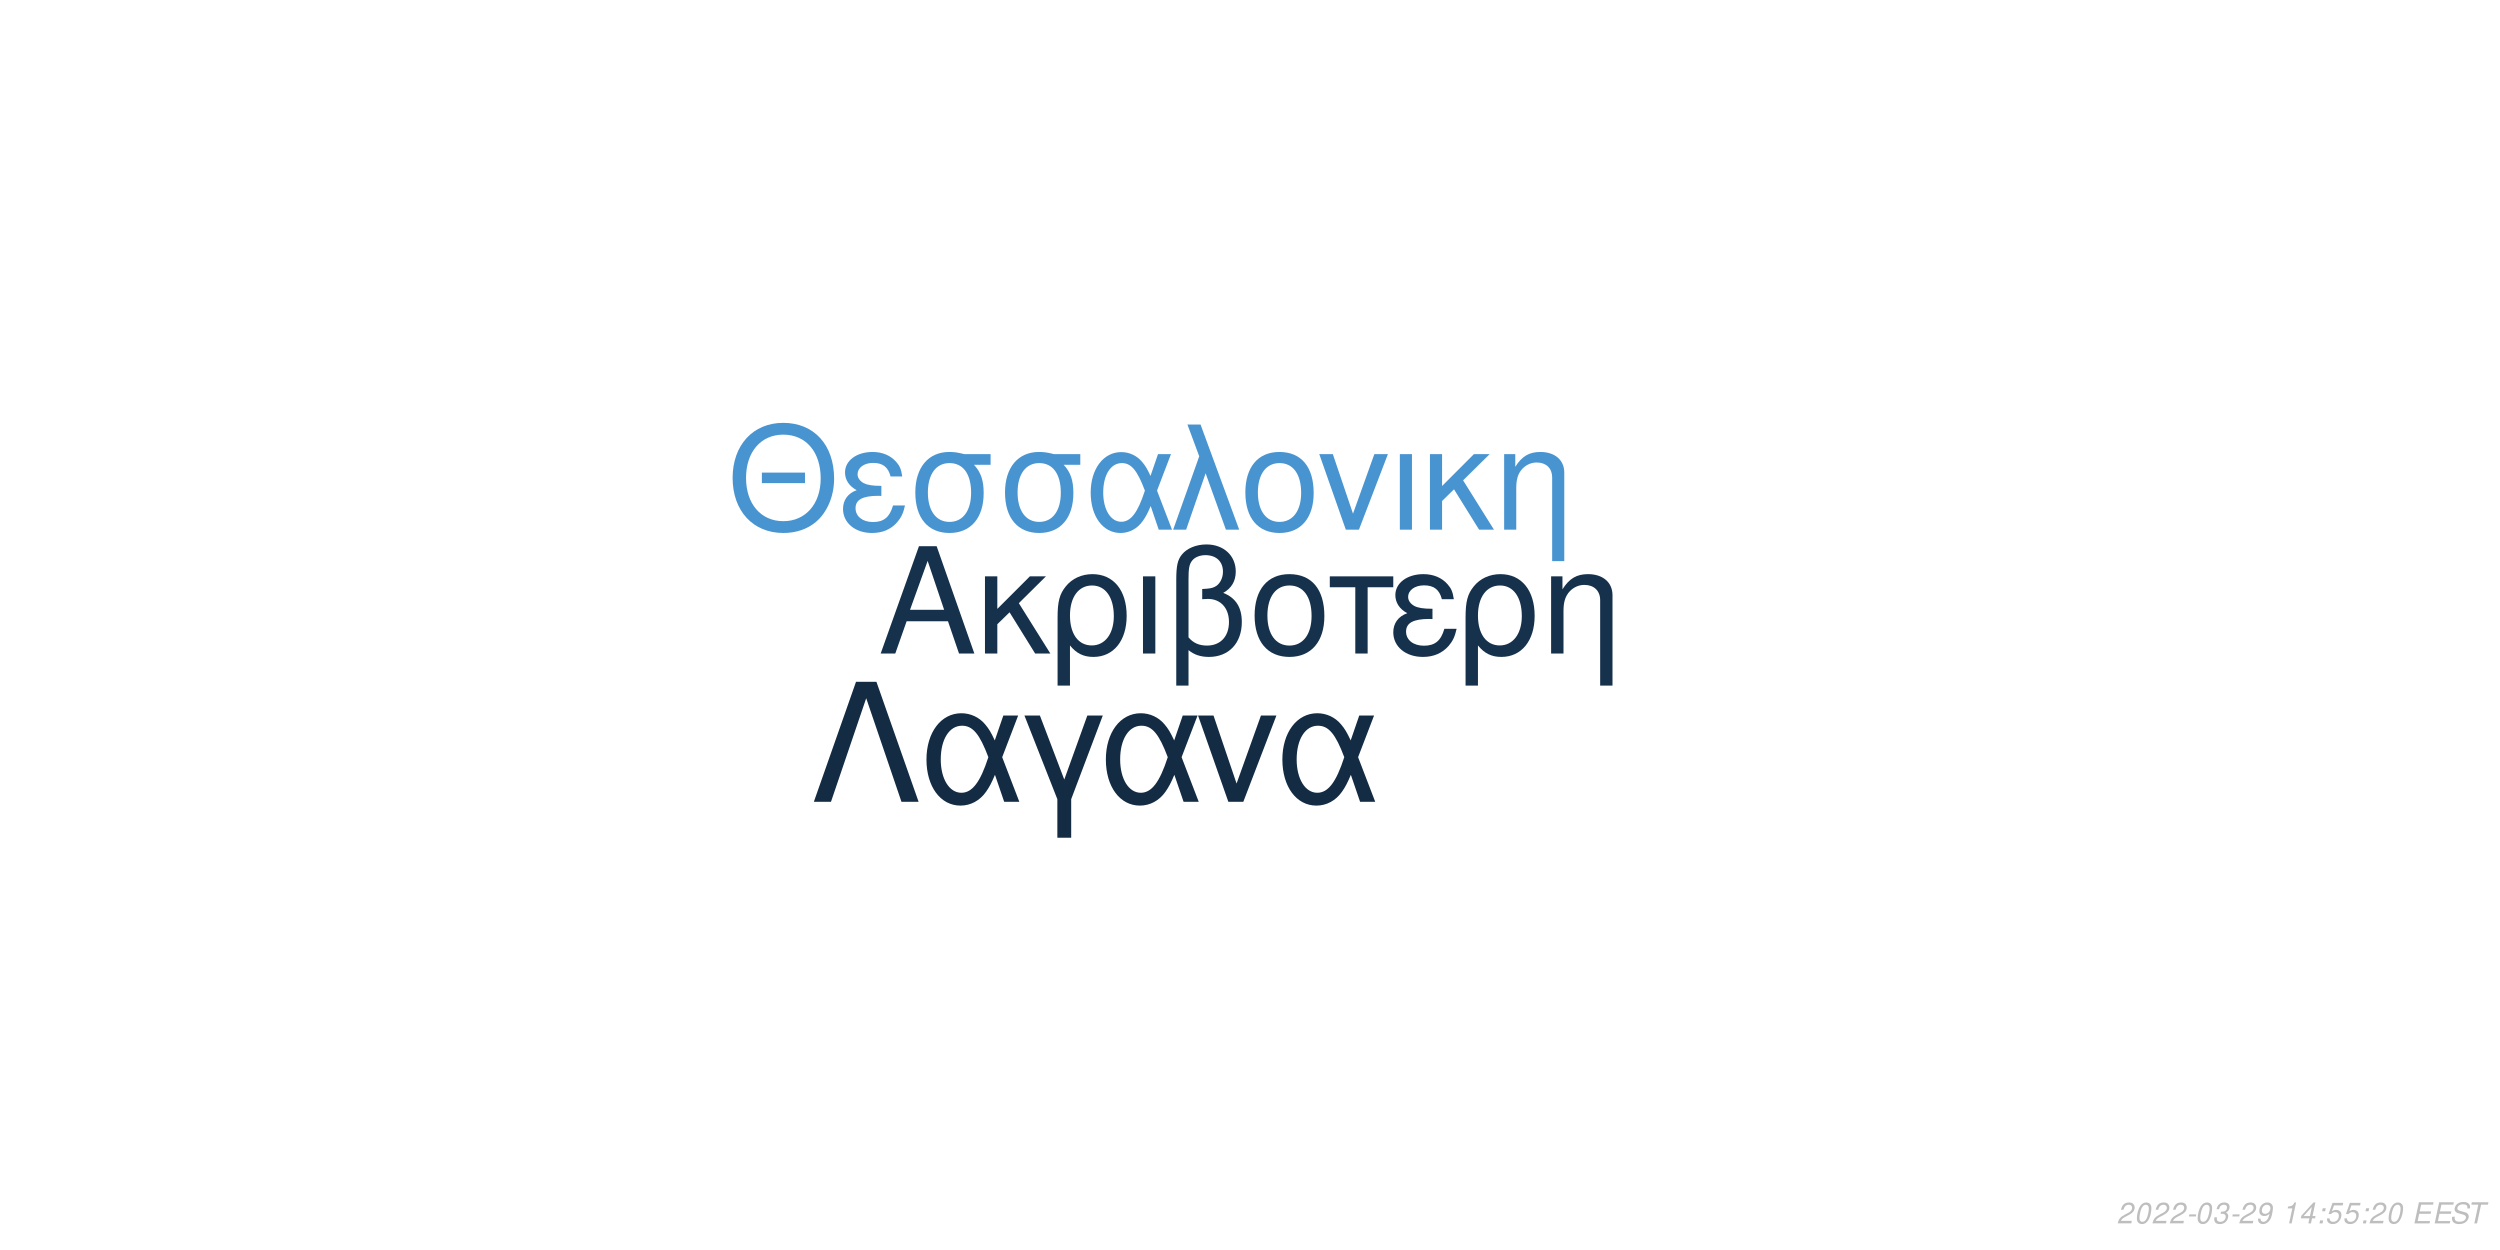
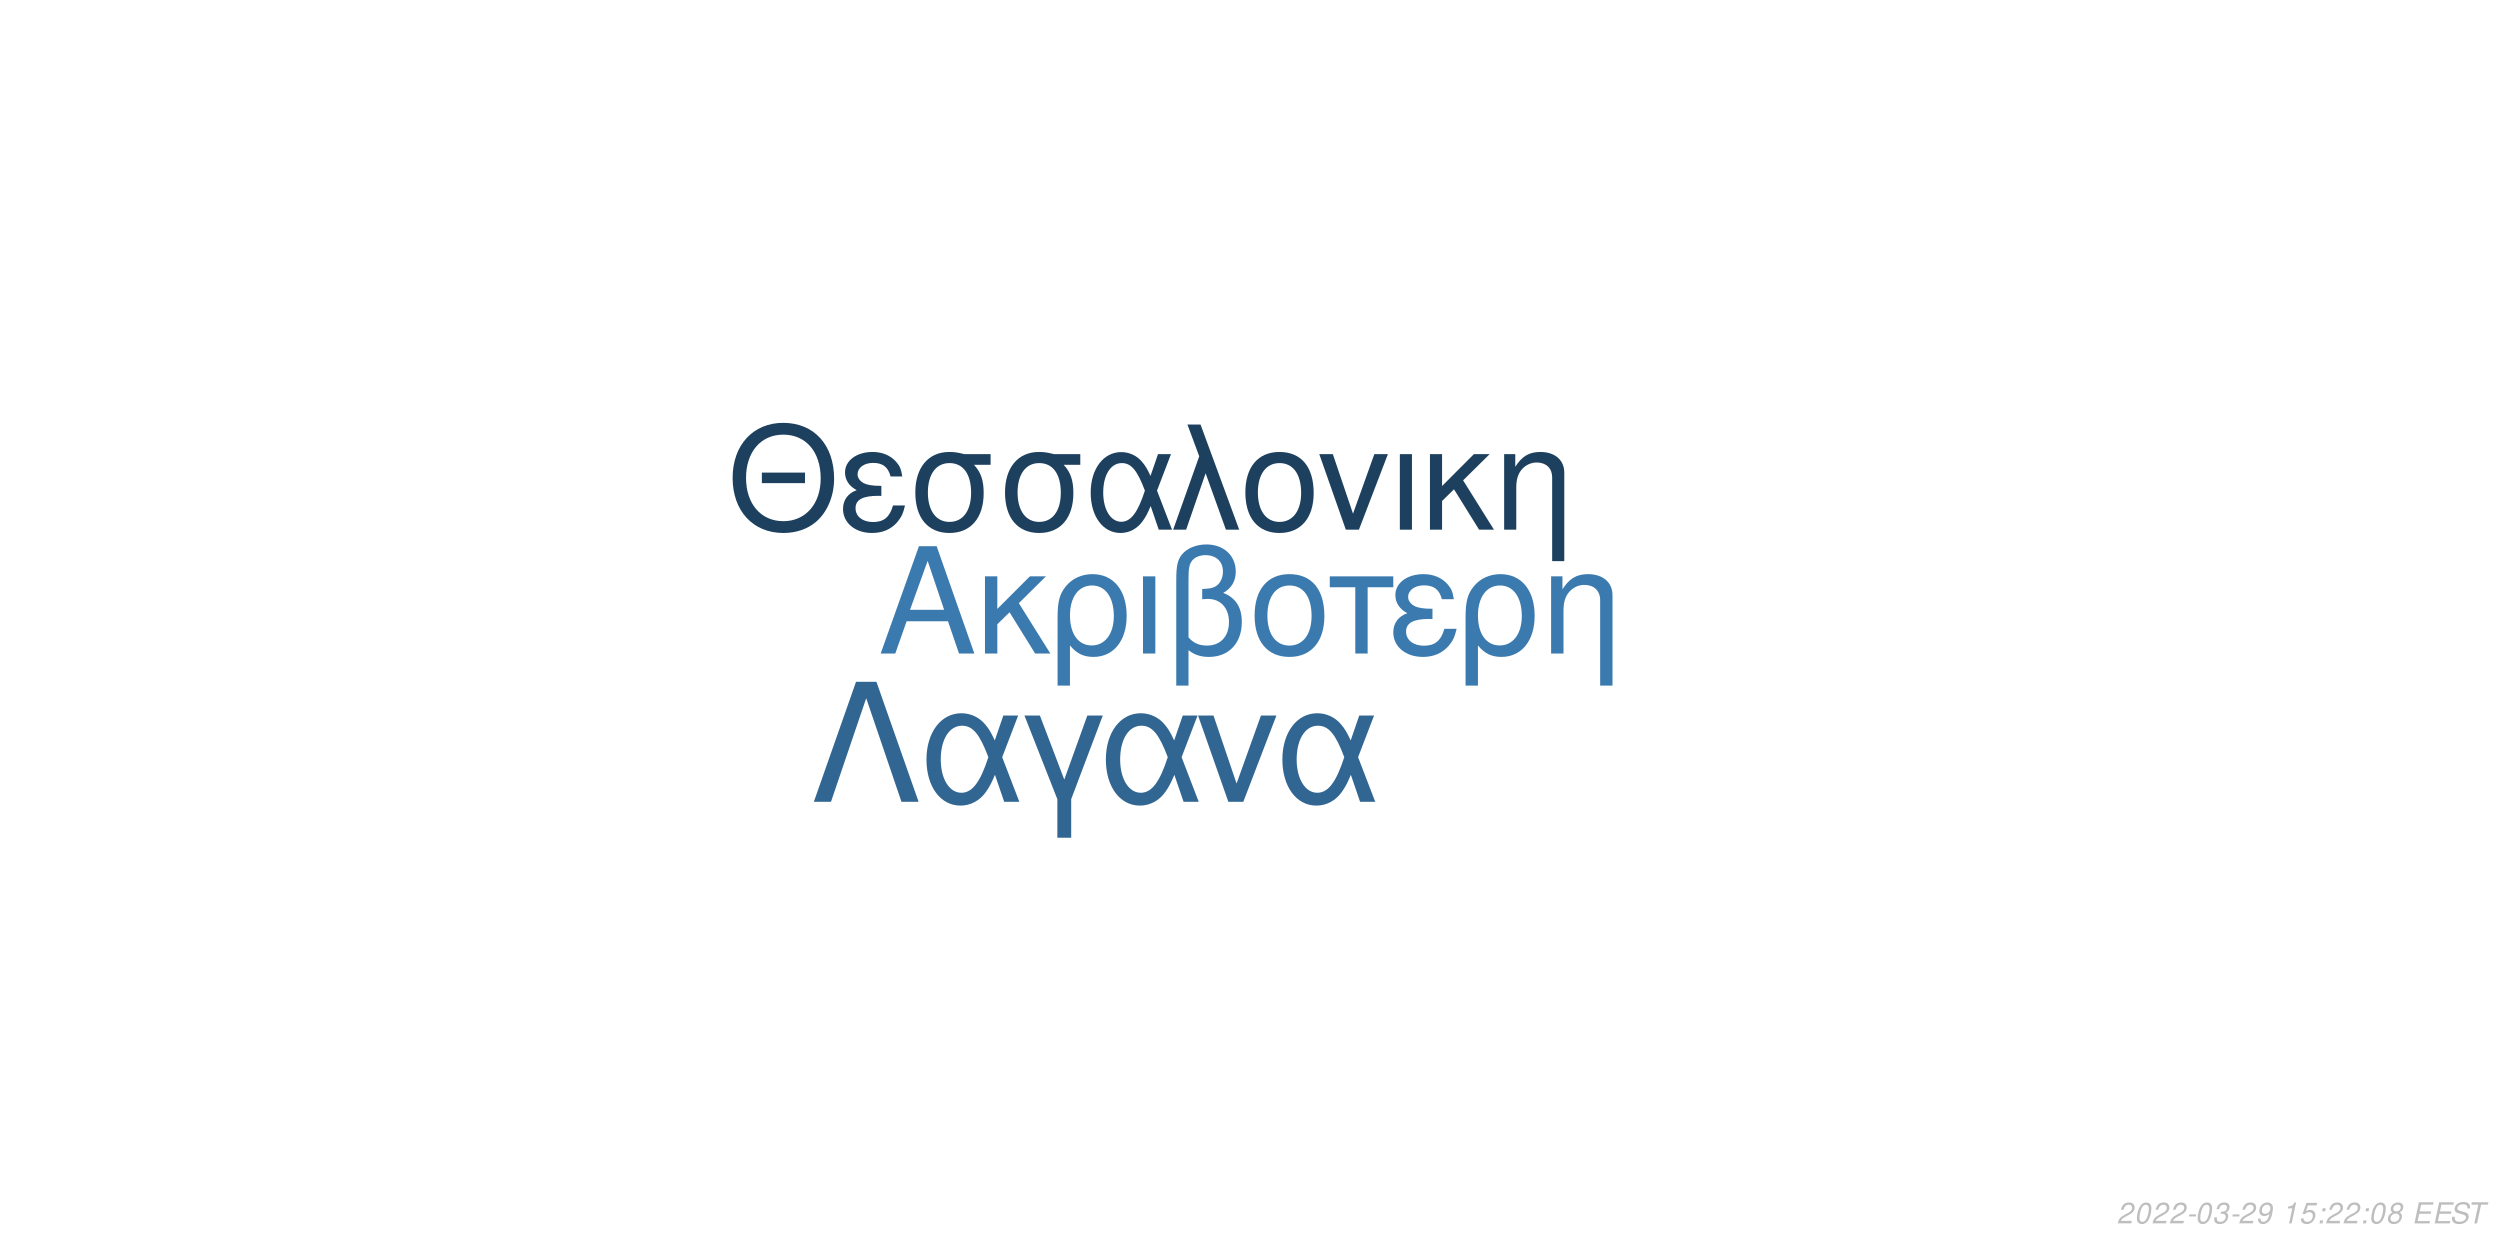
<svg xmlns="http://www.w3.org/2000/svg" xmlns:xlink="http://www.w3.org/1999/xlink" width="864pt" height="432pt" viewBox="0 0 864 432" version="1.1">
  <defs>
    <g>
      <symbol overflow="visible" id="glyph0-0">
        <path style="stroke:none;" d="" />
      </symbol>
      <symbol overflow="visible" id="glyph0-1">
        <path style="stroke:none;" d="M 24.125 -11.141 L 27.938 0 L 33.234 0 L 20.203 -37.094 L 14.094 -37.094 L 0.859 0 L 5.906 0 L 9.828 -11.141 Z M 22.797 -15.109 L 11 -15.109 L 17.094 -32.016 Z M 22.797 -15.109 " />
      </symbol>
      <symbol overflow="visible" id="glyph0-2">
        <path style="stroke:none;" d="M 7.172 -15.422 L 7.172 -26.672 L 2.906 -26.672 L 2.906 0 L 7.172 0 L 7.172 -10.125 L 11.406 -14.25 L 20.25 0 L 25.5 0 L 14.609 -17.406 L 23.969 -26.672 L 18.422 -26.672 Z M 7.172 -15.422 " />
      </symbol>
      <symbol overflow="visible" id="glyph0-3">
        <path style="stroke:none;" d="M 3 11.094 L 7.281 11.094 L 7.281 -2.797 C 9.516 -0.047 11.953 1.172 15.375 1.172 C 22.344 1.172 26.875 -4.422 26.875 -13.031 C 26.875 -21.891 22.297 -27.438 15.062 -27.438 C 11.297 -27.438 7.984 -25.906 5.797 -23.156 C 3.672 -20.516 3 -17.969 3 -12.359 Z M 14.906 -23.516 C 19.547 -23.516 22.438 -19.438 22.438 -12.922 C 22.438 -6.812 19.391 -2.797 14.812 -2.797 C 10.172 -2.797 7.281 -6.766 7.281 -13.125 C 7.281 -19.484 10.234 -23.516 14.906 -23.516 Z M 14.906 -23.516 " />
      </symbol>
      <symbol overflow="visible" id="glyph0-4">
        <path style="stroke:none;" d="M 3.516 0 L 7.781 0 L 7.781 -26.672 L 3.516 -26.672 Z M 3.516 0 " />
      </symbol>
      <symbol overflow="visible" id="glyph0-5">
        <path style="stroke:none;" d="M 4.016 11.094 L 8.25 11.094 L 8.25 -1.172 C 10.172 0.406 12.422 1.172 15.312 1.172 C 22.188 1.172 26.672 -3.609 26.672 -10.891 C 26.672 -15.984 24.578 -19.234 20.25 -20.969 C 23.109 -22.547 24.578 -25.031 24.578 -28.344 C 24.578 -33.844 20.406 -37.703 14.453 -37.703 C 10.938 -37.703 7.734 -36.391 6 -34.25 C 4.484 -32.422 4.016 -30.328 4.016 -25.391 Z M 8.25 -25.656 C 8.25 -29.359 8.5 -30.844 9.469 -32.062 C 10.375 -33.281 12.156 -34 14.094 -34 C 17.812 -34 20.156 -31.812 20.156 -28.297 C 20.156 -25.953 18.984 -23.812 17.297 -23.047 C 16.281 -22.547 15.469 -22.438 12.984 -22.297 L 12.984 -18.781 C 13.734 -18.828 14.344 -18.875 14.969 -18.875 C 19.344 -18.875 22.234 -15.719 22.234 -10.891 C 22.234 -5.906 19.281 -2.75 14.656 -2.75 C 11.953 -2.75 9.922 -3.609 8.25 -5.594 Z M 8.25 -25.656 " />
      </symbol>
      <symbol overflow="visible" id="glyph0-6">
        <path style="stroke:none;" d="M 14.094 -27.438 C 6.562 -27.438 2.094 -22.094 2.094 -13.125 C 2.094 -4.125 6.562 1.172 14.141 1.172 C 21.672 1.172 26.203 -4.172 26.203 -12.922 C 26.203 -22.188 21.828 -27.438 14.094 -27.438 Z M 14.141 -23.516 C 18.938 -23.516 21.781 -19.594 21.781 -12.984 C 21.781 -6.672 18.828 -2.75 14.141 -2.75 C 9.422 -2.75 6.516 -6.672 6.516 -13.125 C 6.516 -19.594 9.422 -23.516 14.141 -23.516 Z M 14.141 -23.516 " />
      </symbol>
      <symbol overflow="visible" id="glyph0-7">
        <path style="stroke:none;" d="M 7.891 0 L 12.156 0 L 12.156 -22.906 L 21.016 -22.906 L 21.016 -26.672 L -0.922 -26.672 L -0.922 -22.906 L 7.891 -22.906 Z M 7.891 0 " />
      </symbol>
      <symbol overflow="visible" id="glyph0-8">
        <path style="stroke:none;" d="M 14.562 -15.469 C 11.344 -15.469 9.562 -15.781 8.297 -16.438 C 6.922 -17.203 6.156 -18.328 6.156 -19.547 C 6.156 -21.891 8.453 -23.562 11.656 -23.562 C 15.062 -23.562 16.953 -22.094 17.812 -18.781 L 21.938 -18.781 C 21.578 -21.266 21.062 -22.5 19.797 -23.922 C 17.812 -26.203 14.906 -27.438 11.453 -27.438 C 5.797 -27.438 1.734 -24.375 1.734 -20.203 C 1.734 -17.609 3.156 -15.375 5.859 -13.938 C 2.797 -12.875 1.016 -10.484 1.016 -7.328 C 1.016 -2.391 5.297 1.172 11.25 1.172 C 14.969 1.172 17.906 -0.109 20.156 -2.641 C 21.578 -4.328 22.297 -5.797 22.906 -8.547 L 18.672 -8.547 C 17.5 -4.422 15.422 -2.703 11.609 -2.703 C 7.938 -2.703 5.438 -4.688 5.438 -7.578 C 5.438 -10.578 7.938 -11.953 13.484 -11.953 C 13.641 -11.953 14.094 -11.953 14.562 -11.906 Z M 14.562 -15.469 " />
      </symbol>
      <symbol overflow="visible" id="glyph0-9">
        <path style="stroke:none;" d="M 3.562 -26.672 L 3.562 0 L 7.844 0 L 7.844 -14.703 C 7.844 -17.906 8.5 -19.891 10.031 -21.531 C 11.406 -22.953 13.188 -23.719 15.062 -23.719 C 18.375 -23.719 20.516 -21.672 20.516 -18.469 L 20.516 11.094 L 24.781 11.094 L 24.781 -20.156 C 24.781 -24.578 21.469 -27.438 16.328 -27.438 C 12.359 -27.438 9.828 -25.906 7.484 -22.188 L 7.484 -26.672 Z M 3.562 -26.672 " />
      </symbol>
      <symbol overflow="visible" id="glyph1-0">
        <path style="stroke:none;" d="" />
      </symbol>
      <symbol overflow="visible" id="glyph1-1">
        <path style="stroke:none;" d="M 26.859 -19.734 L 11.953 -19.734 L 11.953 -16.094 L 26.859 -16.094 Z M 19.328 -36.922 C 8.922 -36.922 1.844 -29.25 1.844 -17.891 C 1.844 -6.484 8.875 1.141 19.391 1.141 C 23.812 1.141 27.703 -0.203 30.641 -2.688 C 34.578 -6.031 36.922 -11.656 36.922 -17.594 C 36.922 -29.297 30 -36.922 19.328 -36.922 Z M 19.328 -32.844 C 27.203 -32.844 32.281 -26.906 32.281 -17.688 C 32.281 -8.922 27.062 -2.938 19.391 -2.938 C 11.609 -2.938 6.484 -8.922 6.484 -17.891 C 6.484 -26.859 11.609 -32.844 19.328 -32.844 Z M 19.328 -32.844 " />
      </symbol>
      <symbol overflow="visible" id="glyph1-2">
        <path style="stroke:none;" d="M 14.25 -15.141 C 11.109 -15.141 9.375 -15.453 8.125 -16.094 C 6.781 -16.844 6.031 -17.938 6.031 -19.141 C 6.031 -21.422 8.266 -23.078 11.406 -23.078 C 14.75 -23.078 16.594 -21.625 17.438 -18.391 L 21.469 -18.391 C 21.125 -20.828 20.625 -22.031 19.391 -23.422 C 17.438 -25.656 14.594 -26.859 11.219 -26.859 C 5.688 -26.859 1.688 -23.875 1.688 -19.781 C 1.688 -17.234 3.094 -15.047 5.734 -13.656 C 2.734 -12.609 1 -10.266 1 -7.172 C 1 -2.344 5.188 1.141 11.016 1.141 C 14.656 1.141 17.547 -0.094 19.734 -2.594 C 21.125 -4.234 21.828 -5.688 22.422 -8.375 L 18.281 -8.375 C 17.141 -4.328 15.094 -2.641 11.359 -2.641 C 7.766 -2.641 5.328 -4.578 5.328 -7.422 C 5.328 -10.359 7.766 -11.703 13.203 -11.703 C 13.359 -11.703 13.797 -11.703 14.25 -11.656 Z M 14.25 -15.141 " />
      </symbol>
      <symbol overflow="visible" id="glyph1-3">
        <path style="stroke:none;" d="M 29 -26.109 L 19.938 -26.109 C 17.594 -26.703 16.438 -26.859 14.703 -26.859 C 7.469 -26.859 2.984 -21.469 2.984 -12.859 C 2.984 -4.031 7.375 1.141 14.797 1.141 C 22.172 1.141 26.609 -4.078 26.609 -12.656 C 26.609 -17.047 25.656 -19.828 23.266 -22.422 L 29 -22.422 Z M 14.797 -23.016 C 19.531 -23.016 22.266 -19.234 22.266 -12.75 C 22.266 -6.531 19.438 -2.688 14.797 -2.688 C 10.172 -2.688 7.328 -6.531 7.328 -12.859 C 7.328 -19.188 10.172 -23.016 14.797 -23.016 Z M 14.797 -23.016 " />
      </symbol>
      <symbol overflow="visible" id="glyph1-4">
        <path style="stroke:none;" d="M 29.344 -26.109 L 24.859 -26.109 L 22.266 -18.578 C 21.125 -21.031 20.484 -22.125 19.328 -23.469 C 17.547 -25.609 14.906 -26.812 12.156 -26.812 C 5.984 -26.812 1.594 -20.984 1.594 -12.812 C 1.594 -4.578 5.828 1.141 11.906 1.141 C 14.953 1.141 17.734 -0.344 19.625 -3.047 C 20.672 -4.531 21.281 -5.688 22.328 -8.172 L 25.109 0 L 29.703 0 L 24.516 -13.5 Z M 20.328 -13.5 C 17.891 -5.922 15.453 -2.734 12.156 -2.734 C 8.516 -2.734 5.922 -6.922 5.922 -12.812 C 5.922 -18.938 8.516 -23.016 12.359 -23.016 C 15.594 -23.016 17.688 -20.531 20.328 -13.5 Z M 20.328 -13.5 " />
      </symbol>
      <symbol overflow="visible" id="glyph1-5">
        <path style="stroke:none;" d="M 1.094 0 L 5.578 0 L 12.312 -19.484 L 19.328 0 L 23.922 0 L 10.562 -36.328 L 6.031 -36.328 L 10.109 -25.359 Z M 1.094 0 " />
      </symbol>
      <symbol overflow="visible" id="glyph1-6">
        <path style="stroke:none;" d="M 13.797 -26.859 C 6.422 -26.859 2.047 -21.625 2.047 -12.859 C 2.047 -4.031 6.422 1.141 13.859 1.141 C 21.234 1.141 25.656 -4.078 25.656 -12.656 C 25.656 -21.719 21.375 -26.859 13.797 -26.859 Z M 13.859 -23.016 C 18.531 -23.016 21.328 -19.188 21.328 -12.703 C 21.328 -6.531 18.438 -2.688 13.859 -2.688 C 9.219 -2.688 6.375 -6.531 6.375 -12.859 C 6.375 -19.188 9.219 -23.016 13.859 -23.016 Z M 13.859 -23.016 " />
      </symbol>
      <symbol overflow="visible" id="glyph1-7">
        <path style="stroke:none;" d="M 14.297 0 L 24.312 -26.109 L 19.625 -26.109 L 12.25 -5.531 L 5.281 -26.109 L 0.594 -26.109 L 9.766 0 Z M 14.297 0 " />
      </symbol>
      <symbol overflow="visible" id="glyph1-8">
        <path style="stroke:none;" d="M 3.438 0 L 7.625 0 L 7.625 -26.109 L 3.438 -26.109 Z M 3.438 0 " />
      </symbol>
      <symbol overflow="visible" id="glyph1-9">
        <path style="stroke:none;" d="M 7.031 -15.094 L 7.031 -26.109 L 2.844 -26.109 L 2.844 0 L 7.031 0 L 7.031 -9.922 L 11.156 -13.953 L 19.828 0 L 24.969 0 L 14.297 -17.047 L 23.469 -26.109 L 18.031 -26.109 Z M 7.031 -15.094 " />
      </symbol>
      <symbol overflow="visible" id="glyph1-10">
        <path style="stroke:none;" d="M 3.484 -26.109 L 3.484 0 L 7.672 0 L 7.672 -14.406 C 7.672 -17.547 8.328 -19.484 9.812 -21.078 C 11.156 -22.469 12.906 -23.219 14.75 -23.219 C 17.984 -23.219 20.078 -21.234 20.078 -18.094 L 20.078 10.859 L 24.266 10.859 L 24.266 -19.734 C 24.266 -24.062 21.031 -26.859 16 -26.859 C 12.109 -26.859 9.609 -25.359 7.328 -21.719 L 7.328 -26.109 Z M 3.484 -26.109 " />
      </symbol>
      <symbol overflow="visible" id="glyph2-0">
        <path style="stroke:none;" d="" />
      </symbol>
      <symbol overflow="visible" id="glyph2-1">
        <path style="stroke:none;" d="M 22.531 -41.484 L 15.484 -41.484 L 0.906 0 L 6.828 0 L 19 -35.797 L 31.188 0 L 37.109 0 Z M 22.531 -41.484 " />
      </symbol>
      <symbol overflow="visible" id="glyph2-2">
        <path style="stroke:none;" d="M 33.516 -29.812 L 28.391 -29.812 L 25.438 -21.219 C 24.125 -24.016 23.391 -25.266 22.078 -26.797 C 20.031 -29.25 17.016 -30.609 13.891 -30.609 C 6.828 -30.609 1.828 -23.953 1.828 -14.625 C 1.828 -5.234 6.656 1.312 13.594 1.312 C 17.078 1.312 20.266 -0.391 22.422 -3.469 C 23.609 -5.172 24.297 -6.484 25.5 -9.328 L 28.688 0 L 33.922 0 L 28 -15.422 Z M 23.219 -15.422 C 20.422 -6.766 17.641 -3.125 13.891 -3.125 C 9.734 -3.125 6.766 -7.906 6.766 -14.625 C 6.766 -21.625 9.734 -26.297 14.109 -26.297 C 17.812 -26.297 20.203 -23.453 23.219 -15.422 Z M 23.219 -15.422 " />
      </symbol>
      <symbol overflow="visible" id="glyph2-3">
        <path style="stroke:none;" d="M 12.062 12.406 L 16.844 12.406 L 16.844 -0.906 L 27.766 -29.812 L 22.422 -29.812 L 14.453 -7.688 L 6.031 -29.812 L 0.688 -29.812 L 12.062 -0.906 Z M 12.062 12.406 " />
      </symbol>
      <symbol overflow="visible" id="glyph2-4">
        <path style="stroke:none;" d="M 16.328 0 L 27.766 -29.812 L 22.422 -29.812 L 14 -6.312 L 6.031 -29.812 L 0.688 -29.812 L 11.156 0 Z M 16.328 0 " />
      </symbol>
      <symbol overflow="visible" id="glyph3-0">
        <path style="stroke:none;" d="" />
      </symbol>
      <symbol overflow="visible" id="glyph3-1">
        <path style="stroke:none;" d="M 5.234 -0.875 L 1.469 -0.875 C 1.641 -1.375 2.203 -1.891 3.109 -2.344 L 4.234 -2.938 C 5.562 -3.625 6.219 -4.469 6.219 -5.484 C 6.219 -5.938 6.062 -6.359 5.797 -6.656 C 5.469 -7.047 4.984 -7.234 4.312 -7.234 C 2.766 -7.234 1.891 -6.453 1.484 -4.734 L 2.375 -4.734 C 2.484 -5.188 2.609 -5.484 2.797 -5.75 C 3.094 -6.203 3.609 -6.453 4.188 -6.453 C 4.891 -6.453 5.344 -6.031 5.344 -5.375 C 5.344 -4.703 4.859 -4.094 4.016 -3.656 L 2.984 -3.125 C 1.234 -2.188 0.797 -1.656 0.344 -0.016 L 5.047 -0.016 Z M 5.234 -0.875 " />
      </symbol>
      <symbol overflow="visible" id="glyph3-2">
        <path style="stroke:none;" d="M 4.203 -7.234 C 3.375 -7.234 2.688 -6.812 2.125 -5.984 C 1.484 -5.047 0.984 -3.188 0.984 -1.734 C 0.984 -1.109 1.172 -0.562 1.484 -0.266 C 1.797 0.047 2.281 0.234 2.766 0.234 C 3.625 0.234 4.281 -0.156 4.859 -1.016 C 5.516 -1.953 6 -3.797 6 -5.266 C 6 -6.5 5.328 -7.234 4.203 -7.234 Z M 4.094 -6.453 C 4.734 -6.453 5.125 -5.984 5.125 -5.156 C 5.125 -4.203 4.781 -2.625 4.406 -1.812 C 3.984 -0.938 3.516 -0.547 2.875 -0.547 C 2.25 -0.547 1.875 -1.031 1.875 -1.828 C 1.875 -2.797 2.203 -4.344 2.594 -5.203 C 2.984 -6.047 3.453 -6.453 4.094 -6.453 Z M 4.094 -6.453 " />
      </symbol>
      <symbol overflow="visible" id="glyph3-3">
        <path style="stroke:none;" d="M 3.516 -3.125 L 1.125 -3.125 L 0.969 -2.406 L 3.359 -2.406 Z M 3.516 -3.125 " />
      </symbol>
      <symbol overflow="visible" id="glyph3-4">
        <path style="stroke:none;" d="M 2.922 -3.312 C 3.125 -3.344 3.234 -3.344 3.375 -3.344 C 4.203 -3.344 4.688 -3 4.688 -2.406 C 4.688 -1.312 3.906 -0.547 2.781 -0.547 C 2.047 -0.547 1.594 -0.938 1.594 -1.562 C 1.594 -1.719 1.609 -1.844 1.656 -2.094 L 0.766 -2.094 C 0.734 -1.797 0.719 -1.641 0.719 -1.469 C 0.719 -0.375 1.406 0.234 2.641 0.234 C 3.547 0.234 4.297 -0.078 4.812 -0.656 C 5.266 -1.156 5.562 -1.875 5.562 -2.547 C 5.562 -3.125 5.344 -3.453 4.797 -3.734 C 5.641 -4.234 6.016 -4.844 6.016 -5.734 C 6.016 -6.656 5.312 -7.234 4.203 -7.234 C 3.375 -7.234 2.672 -6.938 2.188 -6.375 C 1.891 -6.031 1.703 -5.641 1.516 -4.906 L 2.391 -4.906 C 2.5 -5.359 2.594 -5.594 2.734 -5.812 C 3.047 -6.234 3.516 -6.453 4.078 -6.453 C 4.734 -6.453 5.141 -6.125 5.141 -5.578 C 5.141 -5.188 5.016 -4.797 4.797 -4.547 C 4.516 -4.234 4 -4.062 3.266 -4.062 L 3.078 -4.062 Z M 2.922 -3.312 " />
      </symbol>
      <symbol overflow="visible" id="glyph3-5">
        <path style="stroke:none;" d="M 0.844 -1.656 C 0.844 -1.547 0.844 -1.438 0.844 -1.375 C 0.844 -0.406 1.531 0.234 2.578 0.234 C 3.203 0.234 3.766 0.016 4.297 -0.438 C 4.938 -1 5.312 -1.656 5.594 -2.719 C 5.844 -3.672 6.016 -4.766 6.016 -5.375 C 6.016 -5.844 5.844 -6.328 5.547 -6.656 C 5.203 -7.031 4.703 -7.234 4.062 -7.234 C 2.516 -7.234 1.297 -5.938 1.297 -4.266 C 1.297 -3.203 1.984 -2.547 3.047 -2.547 C 3.484 -2.547 3.953 -2.672 4.281 -2.891 C 4.406 -2.984 4.547 -3.078 4.828 -3.344 C 4.438 -1.484 3.703 -0.547 2.703 -0.547 C 2.109 -0.547 1.719 -0.938 1.719 -1.547 L 1.719 -1.656 Z M 3.953 -6.453 C 4.625 -6.453 5.141 -5.953 5.141 -5.281 C 5.141 -4.188 4.312 -3.312 3.297 -3.312 C 2.594 -3.312 2.172 -3.734 2.172 -4.453 C 2.172 -5.562 2.984 -6.453 3.953 -6.453 Z M 3.953 -6.453 " />
      </symbol>
      <symbol overflow="visible" id="glyph3-6">
        <path style="stroke:none;" d="" />
      </symbol>
      <symbol overflow="visible" id="glyph3-7">
        <path style="stroke:none;" d="M 3.703 -5.188 L 2.594 0 L 3.469 0 L 5.016 -7.234 L 4.438 -7.234 C 3.906 -6.156 3.688 -6.016 2.234 -5.812 L 2.109 -5.188 Z M 3.703 -5.188 " />
      </symbol>
      <symbol overflow="visible" id="glyph3-8">
-         <path style="stroke:none;" d="M 3.625 -1.75 L 3.266 0 L 4.141 0 L 4.516 -1.75 L 5.562 -1.75 L 5.734 -2.531 L 4.688 -2.531 L 5.688 -7.234 L 5.016 -7.234 L 0.844 -2.672 L 0.641 -1.75 Z M 3.797 -2.531 L 1.594 -2.531 L 4.469 -5.703 Z M 3.797 -2.531 " />
+         <path style="stroke:none;" d="M 6.297 -7.094 L 2.594 -7.094 L 1.234 -3.234 L 2.047 -3.234 C 2.656 -3.766 2.938 -3.906 3.531 -3.906 C 4.328 -3.906 4.797 -3.453 4.797 -2.688 C 4.797 -1.438 3.969 -0.547 2.828 -0.547 C 2.031 -0.547 1.609 -0.938 1.578 -1.734 L 0.703 -1.734 L 0.703 -1.516 C 0.703 -0.938 0.844 -0.547 1.188 -0.266 C 1.562 0.062 2.078 0.234 2.703 0.234 C 3.656 0.234 4.391 -0.156 4.984 -0.922 C 5.422 -1.5 5.672 -2.234 5.672 -2.953 C 5.672 -4 4.938 -4.672 3.812 -4.672 C 3.328 -4.672 2.906 -4.547 2.406 -4.234 L 3.109 -6.219 L 6.109 -6.219 Z M 6.297 -7.094 " />
      </symbol>
      <symbol overflow="visible" id="glyph3-9">
        <path style="stroke:none;" d="M 2.359 -1.031 L 1.312 -1.031 L 1.094 0 L 2.141 0 Z M 3.266 -5.234 L 2.219 -5.234 L 2 -4.203 L 3.047 -4.203 Z M 3.266 -5.234 " />
      </symbol>
      <symbol overflow="visible" id="glyph3-10">
-         <path style="stroke:none;" d="M 6.297 -7.094 L 2.594 -7.094 L 1.234 -3.234 L 2.047 -3.234 C 2.656 -3.766 2.938 -3.906 3.531 -3.906 C 4.328 -3.906 4.797 -3.453 4.797 -2.688 C 4.797 -1.438 3.969 -0.547 2.828 -0.547 C 2.031 -0.547 1.609 -0.938 1.578 -1.734 L 0.703 -1.734 L 0.703 -1.516 C 0.703 -0.938 0.844 -0.547 1.188 -0.266 C 1.562 0.062 2.078 0.234 2.703 0.234 C 3.656 0.234 4.391 -0.156 4.984 -0.922 C 5.422 -1.5 5.672 -2.234 5.672 -2.953 C 5.672 -4 4.938 -4.672 3.812 -4.672 C 3.328 -4.672 2.906 -4.547 2.406 -4.234 L 3.109 -6.219 L 6.109 -6.219 Z M 6.297 -7.094 " />
+         <path style="stroke:none;" d="M 4.766 -3.797 C 5.078 -3.969 5.234 -4.078 5.438 -4.234 C 5.812 -4.594 6.062 -5.172 6.062 -5.734 C 6.062 -6.625 5.344 -7.234 4.266 -7.234 C 2.812 -7.234 1.703 -6.219 1.703 -4.875 C 1.703 -4.406 1.875 -4.125 2.359 -3.812 C 1.297 -3.312 0.75 -2.516 0.75 -1.469 C 0.75 -0.438 1.547 0.234 2.812 0.234 C 3.656 0.234 4.359 -0.094 4.938 -0.734 C 5.359 -1.234 5.609 -1.859 5.609 -2.438 C 5.609 -3.047 5.312 -3.516 4.766 -3.797 Z M 4.109 -6.453 C 4.797 -6.453 5.188 -6.125 5.188 -5.578 C 5.188 -5.266 5.062 -4.922 4.859 -4.672 C 4.562 -4.312 4.188 -4.156 3.656 -4.156 C 2.984 -4.156 2.594 -4.453 2.594 -4.984 C 2.594 -5.859 3.203 -6.453 4.109 -6.453 Z M 3.453 -3.406 C 4.234 -3.406 4.734 -2.984 4.734 -2.312 C 4.734 -1.312 3.922 -0.547 2.875 -0.547 C 2.125 -0.547 1.625 -0.969 1.625 -1.625 C 1.625 -2.609 2.438 -3.406 3.453 -3.406 Z M 3.453 -3.406 " />
      </symbol>
      <symbol overflow="visible" id="glyph3-11">
        <path style="stroke:none;" d="M 2.547 -3.312 L 6.5 -3.312 L 6.688 -4.141 L 2.719 -4.141 L 3.219 -6.469 L 7.344 -6.469 L 7.516 -7.297 L 2.453 -7.297 L 0.906 0 L 6.125 0 L 6.297 -0.812 L 2.016 -0.812 Z M 2.547 -3.312 " />
      </symbol>
      <symbol overflow="visible" id="glyph3-12">
        <path style="stroke:none;" d="M 7.062 -5.156 C 7.125 -5.438 7.141 -5.562 7.141 -5.703 C 7.141 -6.156 6.938 -6.594 6.594 -6.891 C 6.188 -7.25 5.656 -7.406 4.875 -7.406 C 3.844 -7.406 3.047 -7.125 2.5 -6.562 C 2.094 -6.141 1.781 -5.438 1.781 -4.922 C 1.781 -4.297 2.219 -3.766 2.891 -3.562 L 4.594 -3.094 C 5.406 -2.859 5.734 -2.578 5.734 -2.094 C 5.734 -1.781 5.547 -1.406 5.266 -1.141 C 4.844 -0.766 4.266 -0.578 3.453 -0.578 C 2.328 -0.578 1.812 -0.984 1.812 -1.906 C 1.812 -2.047 1.812 -2.125 1.844 -2.312 L 0.984 -2.312 C 0.906 -2.062 0.891 -1.906 0.891 -1.688 C 0.891 -0.484 1.797 0.234 3.297 0.234 C 4.359 0.234 5.234 -0.062 5.812 -0.609 C 6.344 -1.078 6.688 -1.797 6.688 -2.375 C 6.688 -2.641 6.609 -2.906 6.453 -3.156 C 6.234 -3.5 5.938 -3.703 5.469 -3.828 L 3.75 -4.312 C 2.984 -4.547 2.734 -4.734 2.734 -5.188 C 2.734 -5.547 2.875 -5.844 3.188 -6.109 C 3.547 -6.438 4.031 -6.594 4.703 -6.594 C 5.266 -6.594 5.688 -6.484 5.906 -6.297 C 6.094 -6.125 6.219 -5.797 6.219 -5.516 C 6.219 -5.422 6.203 -5.344 6.188 -5.156 Z M 7.062 -5.156 " />
      </symbol>
      <symbol overflow="visible" id="glyph3-13">
        <path style="stroke:none;" d="M 4.938 -6.469 L 7.312 -6.469 L 7.484 -7.297 L 1.75 -7.297 L 1.578 -6.469 L 3.984 -6.469 L 2.609 0 L 3.547 0 Z M 4.938 -6.469 " />
      </symbol>
    </g>
  </defs>
  <g id="surface1">
    <rect x="0" y="0" width="864" height="432" style="fill:rgb(100%,100%,100%);fill-opacity:1;stroke:none;" />
-     <g style="fill:rgb(8.627%,19.216%,29.804%);fill-opacity:1;">
+     <g style="fill:rgb(23.137%,47.843%,68.235%);fill-opacity:1;">
      <use xlink:href="#glyph0-1" x="303.5" y="225.861" />
      <use xlink:href="#glyph0-2" x="337.5" y="225.861" />
      <use xlink:href="#glyph0-3" x="362.5" y="225.861" />
      <use xlink:href="#glyph0-4" x="391.5" y="225.861" />
      <use xlink:href="#glyph0-5" x="402.5" y="225.861" />
      <use xlink:href="#glyph0-6" x="431.5" y="225.861" />
      <use xlink:href="#glyph0-7" x="460.5" y="225.861" />
      <use xlink:href="#glyph0-8" x="480.5" y="225.861" />
      <use xlink:href="#glyph0-3" x="503.5" y="225.861" />
      <use xlink:href="#glyph0-9" x="532.5" y="225.861" />
    </g>
-     <g style="fill:rgb(28.235%,58.039%,81.961%);fill-opacity:1;">
+     <g style="fill:rgb(11.373%,25.098%,37.255%);fill-opacity:1;">
      <use xlink:href="#glyph1-1" x="251.348" y="183.058" />
      <use xlink:href="#glyph1-2" x="290.348" y="183.058" />
      <use xlink:href="#glyph1-3" x="313.348" y="183.058" />
      <use xlink:href="#glyph1-3" x="344.348" y="183.058" />
      <use xlink:href="#glyph1-4" x="375.348" y="183.058" />
      <use xlink:href="#glyph1-5" x="404.348" y="183.058" />
      <use xlink:href="#glyph1-6" x="428.348" y="183.058" />
      <use xlink:href="#glyph1-7" x="455.348" y="183.058" />
      <use xlink:href="#glyph1-8" x="480.348" y="183.058" />
      <use xlink:href="#glyph1-9" x="491.348" y="183.058" />
      <use xlink:href="#glyph1-10" x="516.348" y="183.058" />
    </g>
-     <g style="fill:rgb(7.451%,16.863%,26.275%);fill-opacity:1;">
+     <g style="fill:rgb(19.216%,40%,57.255%);fill-opacity:1;">
      <use xlink:href="#glyph2-1" x="280.359" y="277.105" />
      <use xlink:href="#glyph2-2" x="318.359" y="277.105" />
      <use xlink:href="#glyph2-3" x="353.359" y="277.105" />
      <use xlink:href="#glyph2-2" x="380.359" y="277.105" />
      <use xlink:href="#glyph2-4" x="413.359" y="277.105" />
      <use xlink:href="#glyph2-2" x="441.359" y="277.105" />
    </g>
    <g style="fill:rgb(74.51%,74.51%,74.51%);fill-opacity:1;">
      <use xlink:href="#glyph3-1" x="731.52" y="422.81" />
      <use xlink:href="#glyph3-2" x="737.52" y="422.81" />
      <use xlink:href="#glyph3-1" x="743.52" y="422.81" />
      <use xlink:href="#glyph3-1" x="749.52" y="422.81" />
      <use xlink:href="#glyph3-3" x="755.52" y="422.81" />
      <use xlink:href="#glyph3-2" x="758.52" y="422.81" />
      <use xlink:href="#glyph3-4" x="764.52" y="422.81" />
      <use xlink:href="#glyph3-3" x="770.52" y="422.81" />
      <use xlink:href="#glyph3-1" x="773.52" y="422.81" />
      <use xlink:href="#glyph3-5" x="779.52" y="422.81" />
      <use xlink:href="#glyph3-6" x="785.52" y="422.81" />
      <use xlink:href="#glyph3-7" x="788.52" y="422.81" />
      <use xlink:href="#glyph3-8" x="794.52" y="422.81" />
      <use xlink:href="#glyph3-9" x="800.52" y="422.81" />
-       <use xlink:href="#glyph3-10" x="803.52" y="422.81" />
-       <use xlink:href="#glyph3-10" x="809.52" y="422.81" />
+       <use xlink:href="#glyph3-1" x="803.52" y="422.81" />
+       <use xlink:href="#glyph3-1" x="809.52" y="422.81" />
      <use xlink:href="#glyph3-9" x="815.52" y="422.81" />
-       <use xlink:href="#glyph3-1" x="818.52" y="422.81" />
-       <use xlink:href="#glyph3-2" x="824.52" y="422.81" />
+       <use xlink:href="#glyph3-2" x="818.52" y="422.81" />
+       <use xlink:href="#glyph3-10" x="824.52" y="422.81" />
      <use xlink:href="#glyph3-6" x="830.52" y="422.81" />
      <use xlink:href="#glyph3-11" x="833.52" y="422.81" />
      <use xlink:href="#glyph3-11" x="840.52" y="422.81" />
      <use xlink:href="#glyph3-12" x="846.52" y="422.81" />
      <use xlink:href="#glyph3-13" x="852.52" y="422.81" />
    </g>
  </g>
</svg>
